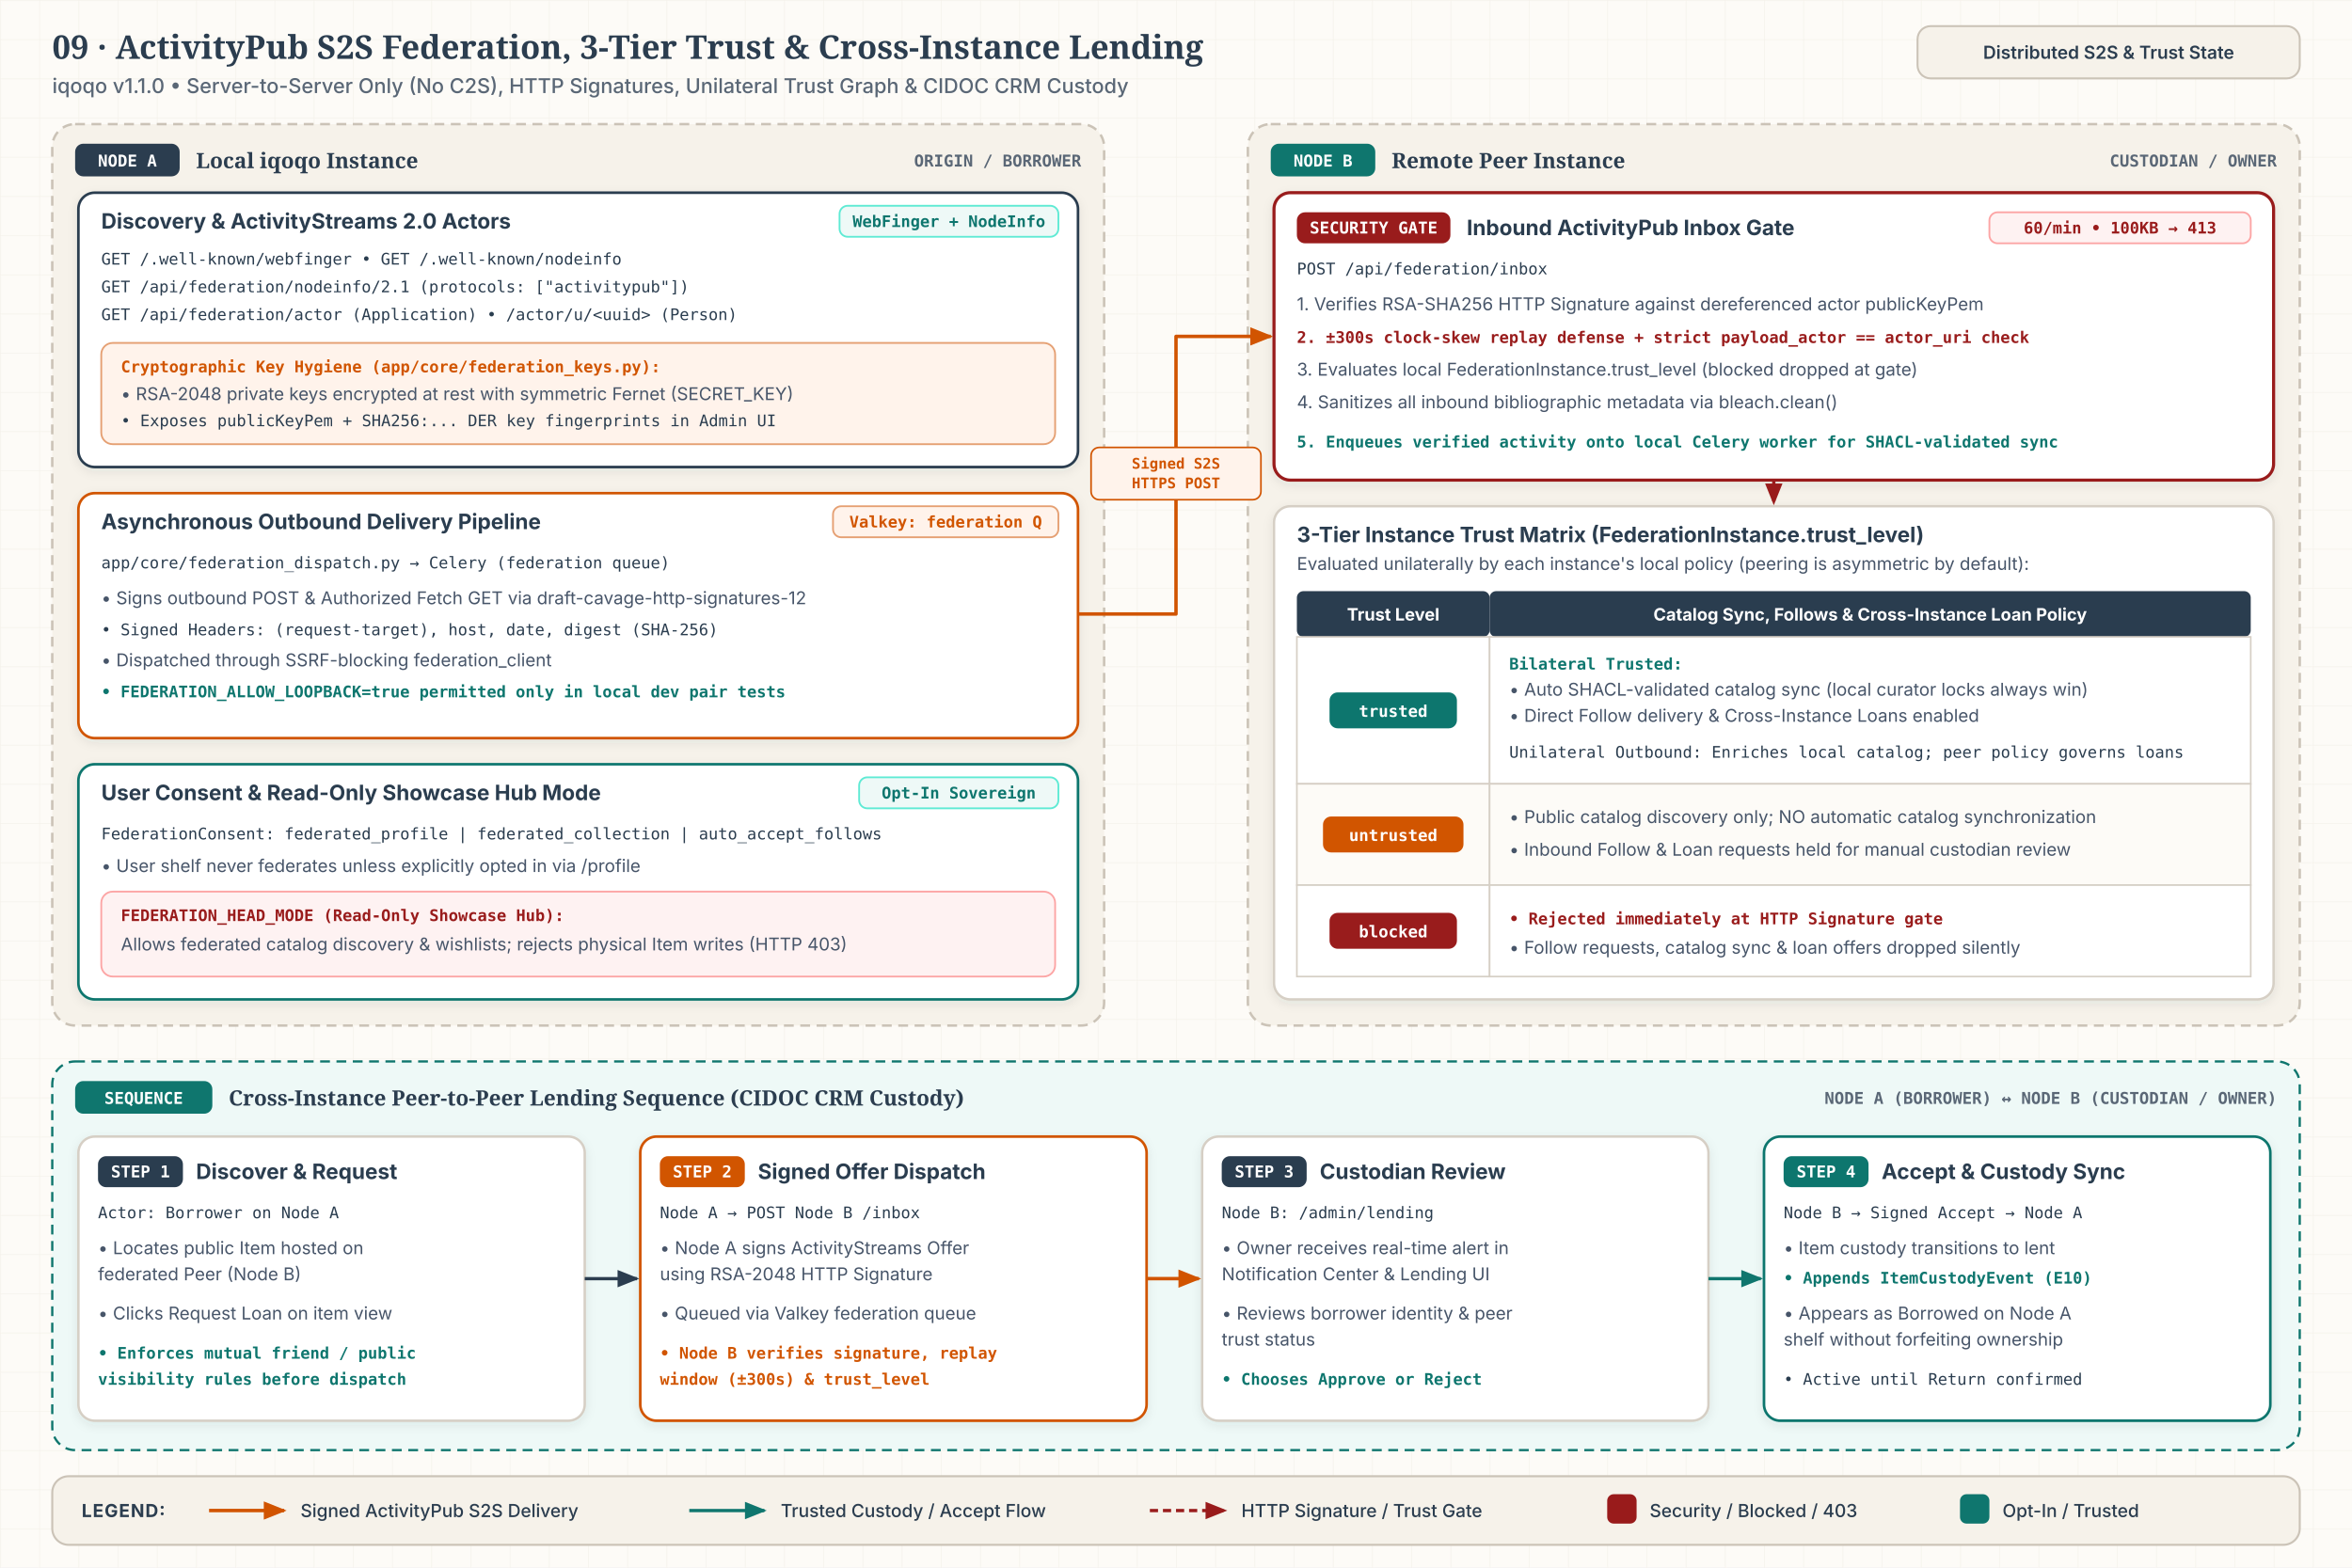
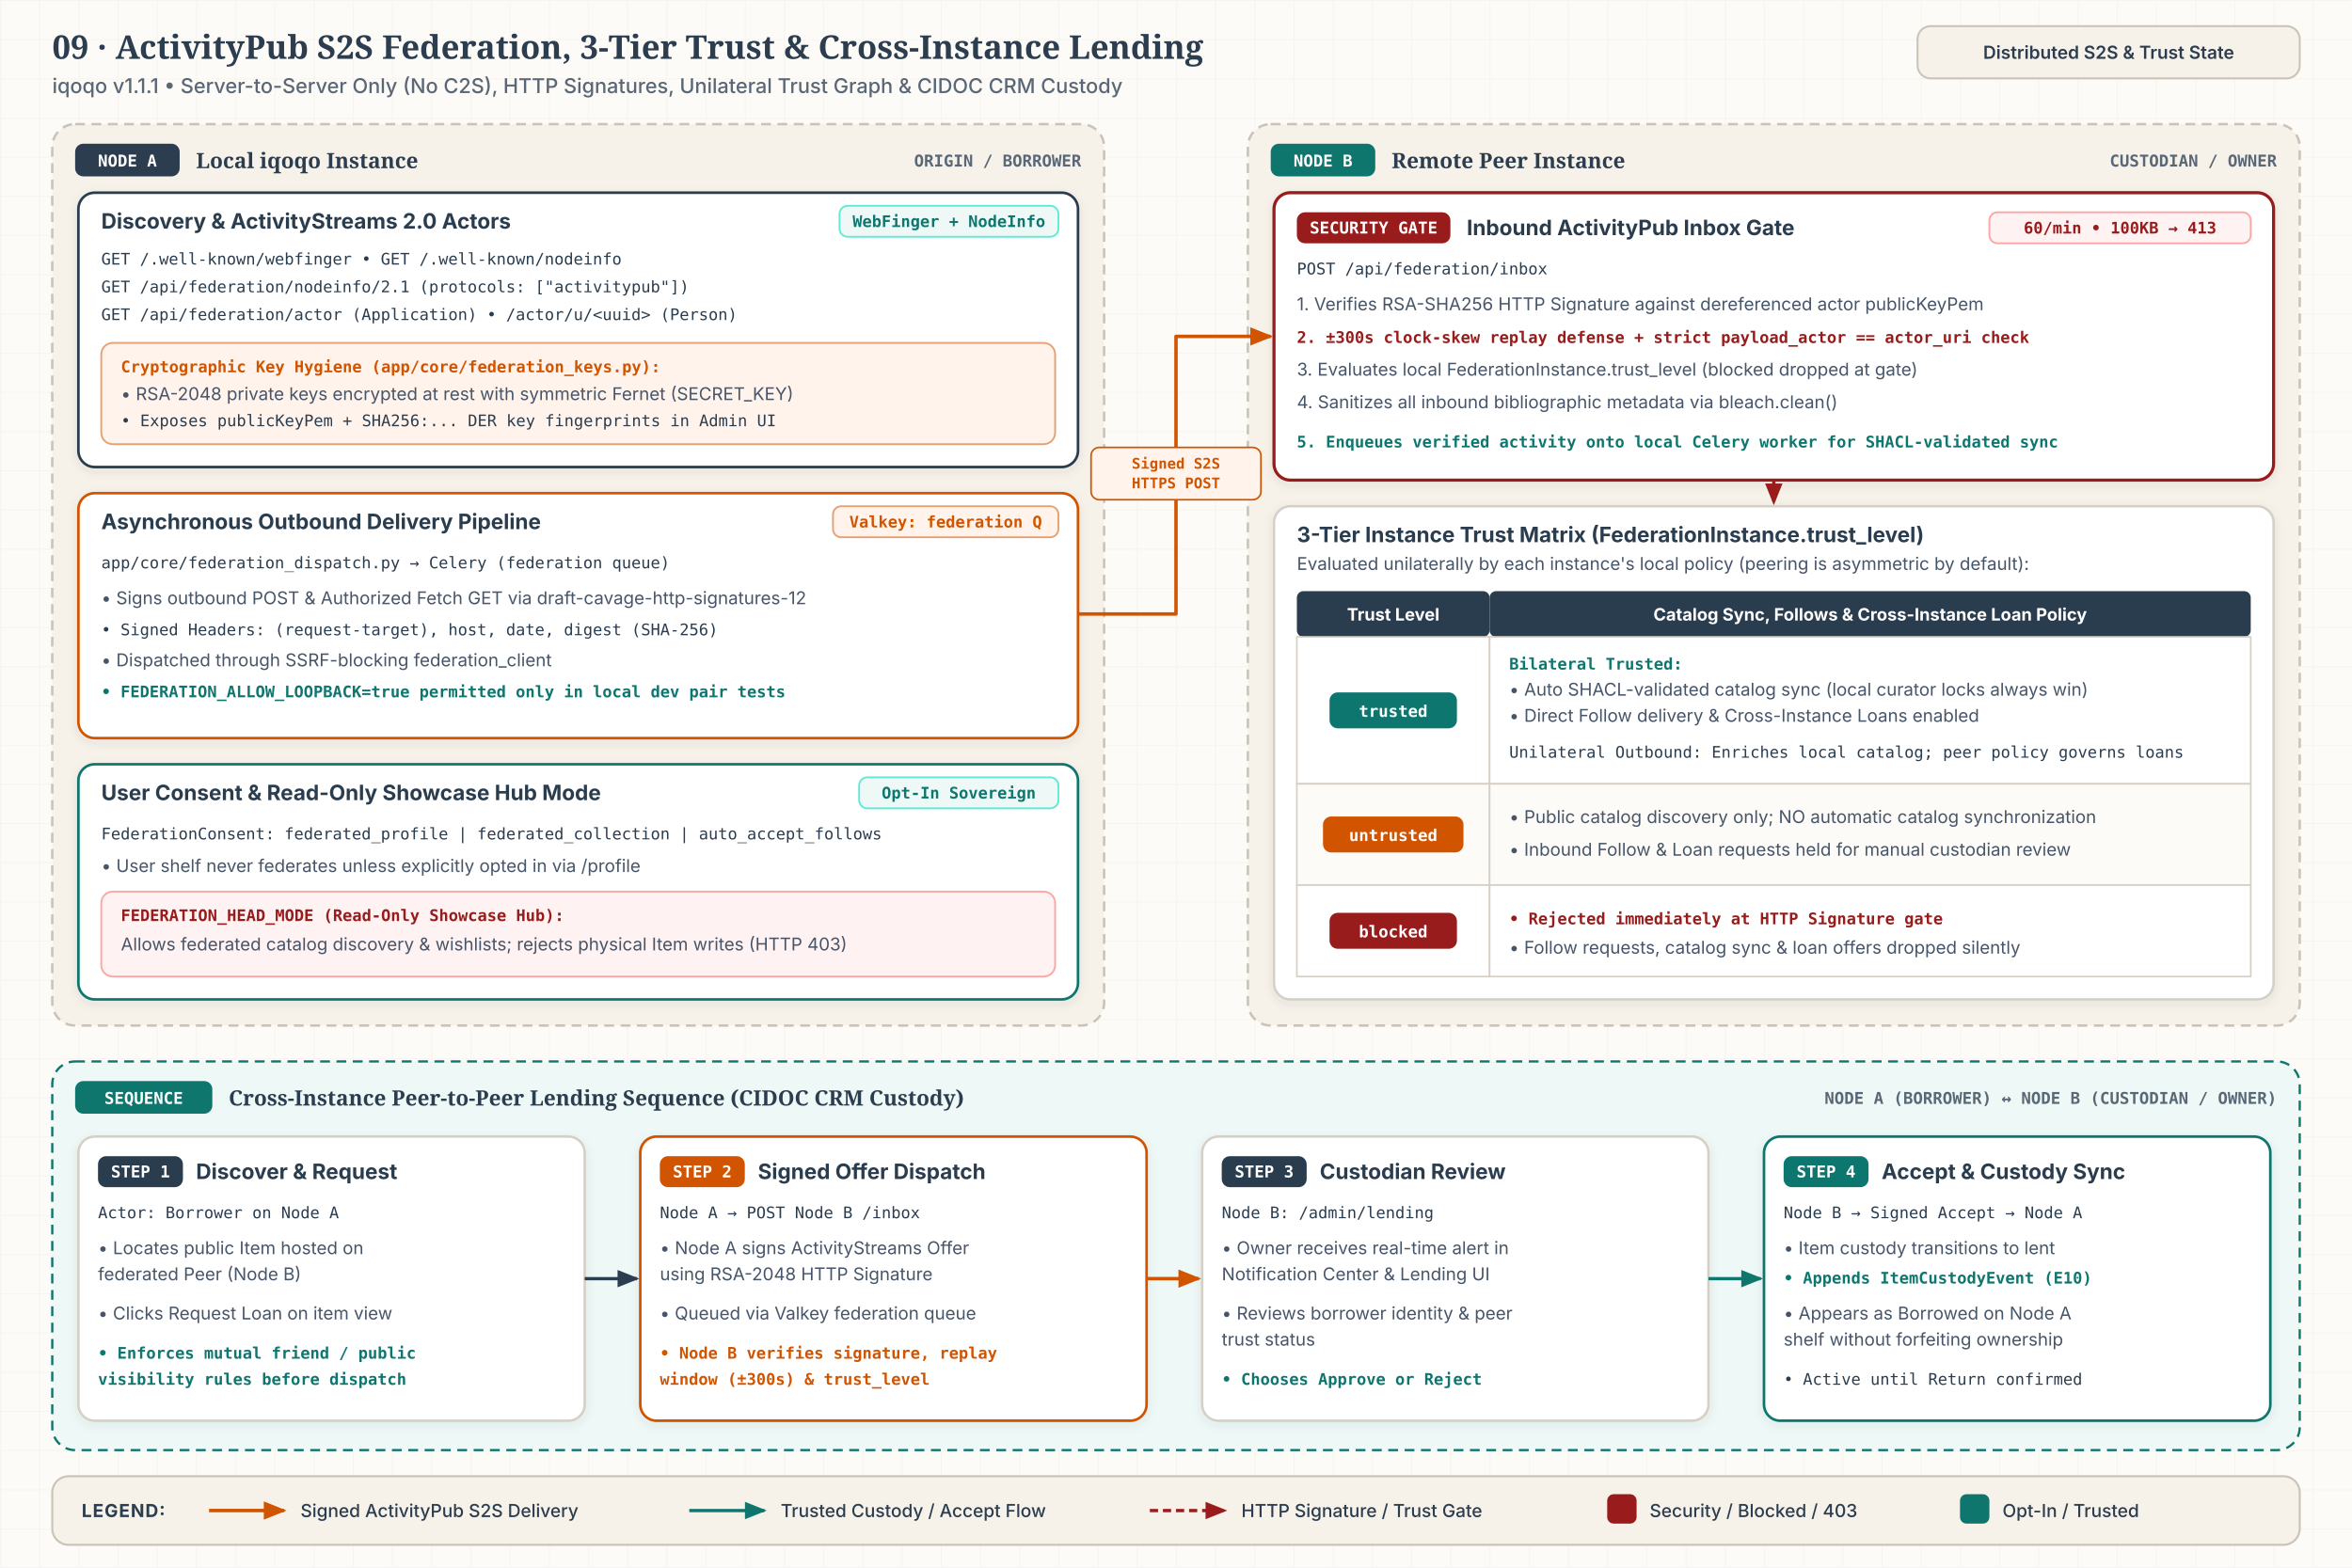
<svg xmlns="http://www.w3.org/2000/svg" id="svg-bp9" viewBox="0 0 1440 960" width="1440" height="960" role="img" aria-labelledby="bp9-title bp9-desc">
  <style>
              .bg { fill: #FDFBF7; }
              .title { font-family: 'Merriweather', Georgia, serif; font-size: 20px; font-weight: 700; fill: #2B3D4F; }
              .sub { font-family: 'Inter', system-ui, -apple-system, sans-serif; font-size: 12.5px; font-weight: 500; fill: #5A6776; }
              .hdr-pill { fill: #F6F2EA; stroke: #CBC3B7; stroke-width: 1.2; }
              .hdr-pill-txt { font-family: 'Inter', system-ui, -apple-system, sans-serif; font-size: 11px; font-weight: 600; fill: #2B3D4F; }

              .zone { fill: #F6F2EA; stroke: #CBC3B7; stroke-width: 1.5; stroke-dasharray: 6 4; }
              .zone-teal { fill: #EEF9F7; stroke: #0F766E; stroke-width: 1.4; stroke-dasharray: 6 4; }
              .zone-title { font-family: 'Merriweather', Georgia, serif; font-size: 13px; font-weight: 700; fill: #2B3D4F; }
              .zone-meta { font-family: 'JetBrains Mono', ui-monospace, SFMono-Regular, Menlo, monospace; font-size: 10px; font-weight: 600; fill: #5A6776; }

              .card { fill: #FFFFFF; stroke: #D6CFC5; stroke-width: 1.5; }
              .card-indigo { fill: #FFFFFF; stroke: #2B3D4F; stroke-width: 1.6; }
              .card-clay { fill: #FFFFFF; stroke: #D15400; stroke-width: 1.6; }
              .card-teal { fill: #FFFFFF; stroke: #0F766E; stroke-width: 1.6; }
              .card-crimson { fill: #FFFFFF; stroke: #991B1B; stroke-width: 1.9; }
              .card-tint-clay { fill: #FFF3EB; stroke: #E5A073; stroke-width: 1.1; }
              .card-tint-teal { fill: #EEF9F7; stroke: #5EEAD4; stroke-width: 1.1; }
              .card-tint-crimson { fill: #FEF2F2; stroke: #FCA5A5; stroke-width: 1.1; }

              .badge-indigo { fill: #2B3D4F; }
              .badge-clay { fill: #D15400; }
              .badge-teal { fill: #0F766E; }
              .badge-crimson { fill: #991B1B; }
              .badge-txt { font-family: 'JetBrains Mono', ui-monospace, SFMono-Regular, Menlo, monospace; font-size: 10px; font-weight: 700; fill: #FFFFFF; }

              .c-title { font-family: 'Inter', system-ui, -apple-system, sans-serif; font-size: 13px; font-weight: 700; fill: #2B3D4F; }
              .c-body { font-family: 'Inter', system-ui, -apple-system, sans-serif; font-size: 10.8px; font-weight: 400; fill: #475569; }
              .c-mono { font-family: 'JetBrains Mono', ui-monospace, SFMono-Regular, Menlo, monospace; font-size: 9.8px; font-weight: 500; fill: #2B3D4F; }
              .c-clay { font-family: 'JetBrains Mono', ui-monospace, SFMono-Regular, Menlo, monospace; font-size: 9.8px; font-weight: 600; fill: #D15400; }
              .c-teal { font-family: 'JetBrains Mono', ui-monospace, SFMono-Regular, Menlo, monospace; font-size: 9.8px; font-weight: 600; fill: #0F766E; }
              .c-crimson { font-family: 'JetBrains Mono', ui-monospace, SFMono-Regular, Menlo, monospace; font-size: 9.8px; font-weight: 600; fill: #991B1B; }

              .tbl-hdr { fill: #2B3D4F; }
              .tbl-hdr-txt { font-family: 'Inter', system-ui, -apple-system, sans-serif; font-size: 10.5px; font-weight: 700; fill: #FFFFFF; }
              .tbl-cell { fill: #FFFFFF; stroke: #D6CFC5; stroke-width: 1; }
              .tbl-cell-alt { fill: #FDFBF7; stroke: #D6CFC5; stroke-width: 1; }

              .edge-indigo { fill: none; stroke: #2B3D4F; stroke-width: 2; stroke-linejoin: round; }
              .edge-clay { fill: none; stroke: #D15400; stroke-width: 2.1; stroke-linejoin: round; }
              .edge-teal { fill: none; stroke: #0F766E; stroke-width: 2; stroke-linejoin: round; }
              .edge-crimson { fill: none; stroke: #991B1B; stroke-width: 2; stroke-dasharray: 5 3; stroke-linejoin: round; }
              .mk-indigo { fill: #2B3D4F; }
              .mk-clay { fill: #D15400; }
              .mk-teal { fill: #0F766E; }
              .mk-crimson { fill: #991B1B; }

              .e-pill { fill: #FDFBF7; stroke: #CBC3B7; stroke-width: 1; }
              .e-pill-txt { font-family: 'JetBrains Mono', ui-monospace, SFMono-Regular, Menlo, monospace; font-size: 9px; font-weight: 600; fill: #2B3D4F; }
              .e-pill-clay { fill: #FFF3EB; stroke: #D15400; stroke-width: 1; }
              .e-pill-clay-txt { font-family: 'JetBrains Mono', ui-monospace, SFMono-Regular, Menlo, monospace; font-size: 9px; font-weight: 700; fill: #D15400; }

              .legend-bg { fill: #F6F2EA; stroke: #CBC3B7; stroke-width: 1.25; }
              .legend-h { font-family: 'Inter', system-ui, -apple-system, sans-serif; font-size: 11px; font-weight: 700; letter-spacing: 0.05em; fill: #2B3D4F; }
              .legend-t { font-family: 'Inter', system-ui, -apple-system, sans-serif; font-size: 11px; font-weight: 500; fill: #2B3D4F; }
            </style>
  <defs>
    <pattern id="b9-grid" width="24" height="24" patternUnits="userSpaceOnUse">
      <path d="M 24 0 L 0 0 0 24" fill="none" stroke="#E6DFD5" stroke-width="0.6" opacity="0.45" />
    </pattern>
    <filter id="b9-shadow" x="-6%" y="-6%" width="112%" height="118%">
      <feDropShadow dx="0" dy="2" stdDeviation="3" flood-color="#2B3D4F" flood-opacity="0.08" />
    </filter>
    <marker id="b9-mk-indigo" viewBox="0 0 10 10" refX="8.5" refY="5" markerWidth="7" markerHeight="7" orient="auto-start-reverse">
      <path d="M 0 1.2 L 9.5 5 L 0 8.8 z" class="mk-indigo" />
    </marker>
    <marker id="b9-mk-clay" viewBox="0 0 10 10" refX="8.5" refY="5" markerWidth="7" markerHeight="7" orient="auto-start-reverse">
      <path d="M 0 1.2 L 9.5 5 L 0 8.8 z" class="mk-clay" />
    </marker>
    <marker id="b9-mk-teal" viewBox="0 0 10 10" refX="8.5" refY="5" markerWidth="7" markerHeight="7" orient="auto-start-reverse">
      <path d="M 0 1.2 L 9.5 5 L 0 8.8 z" class="mk-teal" />
    </marker>
    <marker id="b9-mk-crimson" viewBox="0 0 10 10" refX="8.5" refY="5" markerWidth="7" markerHeight="7" orient="auto-start-reverse">
      <path d="M 0 1.2 L 9.5 5 L 0 8.8 z" class="mk-crimson" />
    </marker>
  </defs>
  <rect x="0" y="0" width="1440" height="960" class="bg" />
  <rect x="0" y="0" width="1440" height="960" fill="url(#b9-grid)" />
  <text x="32" y="36" class="title">09 · ActivityPub S2S Federation, 3-Tier Trust &amp; Cross-Instance Lending</text>
-   <text x="32" y="57" class="sub">iqoqo v1.1.0  •  Server-to-Server Only (No C2S), HTTP Signatures, Unilateral Trust Graph &amp; CIDOC CRM Custody</text>
+   <text x="32" y="57" class="sub">iqoqo v1.1.1  •  Server-to-Server Only (No C2S), HTTP Signatures, Unilateral Trust Graph &amp; CIDOC CRM Custody</text>
  <rect x="1174" y="16" width="234" height="32" rx="8" class="hdr-pill" />
  <text x="1291" y="36" text-anchor="middle" class="hdr-pill-txt">Distributed S2S &amp; Trust State</text>
  <rect x="32" y="76" width="644" height="552" rx="14" class="zone" />
  <rect x="46" y="88" width="64" height="20" rx="5" class="badge-indigo" />
  <text x="78" y="102" text-anchor="middle" class="badge-txt">NODE A</text>
  <text x="120" y="103" class="zone-title">Local iqoqo Instance</text>
  <text x="662" y="102" text-anchor="end" class="zone-meta">ORIGIN / BORROWER</text>
  <g filter="url(#b9-shadow)">
    <rect x="48" y="118" width="612" height="168" rx="10" class="card-indigo" />
    <text x="62" y="140" class="c-title">Discovery &amp; ActivityStreams 2.0 Actors</text>
    <rect x="514" y="126" width="134" height="19" rx="5" class="card-tint-teal" />
    <text x="581" y="139" text-anchor="middle" class="c-teal">WebFinger + NodeInfo</text>
    <text x="62" y="162" class="c-mono">GET /.well-known/webfinger  •  GET /.well-known/nodeinfo</text>
    <text x="62" y="179" class="c-mono">GET /api/federation/nodeinfo/2.1  (protocols: ["activitypub"])</text>
    <text x="62" y="196" class="c-mono">GET /api/federation/actor (Application)  •  /actor/u/&lt;uuid&gt; (Person)</text>
    <rect x="62" y="210" width="584" height="62" rx="7" class="card-tint-clay" />
    <text x="74" y="228" class="c-clay">Cryptographic Key Hygiene (app/core/federation_keys.py):</text>
    <text x="74" y="245" class="c-body">• RSA-2048 private keys encrypted at rest with symmetric Fernet (SECRET_KEY)</text>
    <text x="74" y="261" class="c-mono">• Exposes publicKeyPem + SHA256:... DER key fingerprints in Admin UI</text>
  </g>
  <g filter="url(#b9-shadow)">
    <rect x="48" y="302" width="612" height="150" rx="10" class="card-clay" />
    <text x="62" y="324" class="c-title">Asynchronous Outbound Delivery Pipeline</text>
    <rect x="510" y="310" width="138" height="19" rx="5" class="card-tint-clay" />
    <text x="579" y="323" text-anchor="middle" class="c-clay">Valkey: federation Q</text>
    <text x="62" y="348" class="c-mono">app/core/federation_dispatch.py  →  Celery (federation queue)</text>
    <text x="62" y="370" class="c-body">• Signs outbound POST &amp; Authorized Fetch GET via draft-cavage-http-signatures-12</text>
    <text x="62" y="389" class="c-mono">• Signed Headers: (request-target), host, date, digest (SHA-256)</text>
    <text x="62" y="408" class="c-body">• Dispatched through SSRF-blocking federation_client</text>
    <text x="62" y="427" class="c-teal">• FEDERATION_ALLOW_LOOPBACK=true permitted only in local dev pair tests</text>
  </g>
  <g filter="url(#b9-shadow)">
    <rect x="48" y="468" width="612" height="144" rx="10" class="card-teal" />
    <text x="62" y="490" class="c-title">User Consent &amp; Read-Only Showcase Hub Mode</text>
    <rect x="526" y="476" width="122" height="19" rx="5" class="card-tint-teal" />
    <text x="587" y="489" text-anchor="middle" class="c-teal">Opt-In Sovereign</text>
    <text x="62" y="514" class="c-mono">FederationConsent: federated_profile | federated_collection | auto_accept_follows</text>
    <text x="62" y="534" class="c-body">• User shelf never federates unless explicitly opted in via /profile</text>
    <rect x="62" y="546" width="584" height="52" rx="7" class="card-tint-crimson" />
    <text x="74" y="564" class="c-crimson">FEDERATION_HEAD_MODE (Read-Only Showcase Hub):</text>
    <text x="74" y="582" class="c-body">Allows federated catalog discovery &amp; wishlists; rejects physical Item writes (HTTP 403)</text>
  </g>
  <rect x="764" y="76" width="644" height="552" rx="14" class="zone" />
  <rect x="778" y="88" width="64" height="20" rx="5" class="badge-teal" />
  <text x="810" y="102" text-anchor="middle" class="badge-txt">NODE B</text>
  <text x="852" y="103" class="zone-title">Remote Peer Instance</text>
  <text x="1394" y="102" text-anchor="end" class="zone-meta">CUSTODIAN / OWNER</text>
  <g filter="url(#b9-shadow)">
    <rect x="780" y="118" width="612" height="176" rx="10" class="card-crimson" />
    <rect x="794" y="130" width="94" height="19" rx="5" class="badge-crimson" />
    <text x="841" y="143" text-anchor="middle" class="badge-txt">SECURITY GATE</text>
    <text x="898" y="144" class="c-title">Inbound ActivityPub Inbox Gate</text>
    <rect x="1218" y="130" width="160" height="19" rx="5" class="card-tint-crimson" />
    <text x="1298" y="143" text-anchor="middle" class="c-crimson">60/min • 100KB → 413</text>
    <text x="794" y="168" class="c-mono">POST /api/federation/inbox</text>
    <text x="794" y="190" class="c-body">1. Verifies RSA-SHA256 HTTP Signature against dereferenced actor publicKeyPem</text>
    <text x="794" y="210" class="c-crimson">2. ±300s clock-skew replay defense + strict payload_actor == actor_uri check</text>
    <text x="794" y="230" class="c-body">3. Evaluates local FederationInstance.trust_level (blocked dropped at gate)</text>
    <text x="794" y="250" class="c-body">4. Sanitizes all inbound bibliographic metadata via bleach.clean()</text>
    <text x="794" y="274" class="c-teal">5. Enqueues verified activity onto local Celery worker for SHACL-validated sync</text>
  </g>
  <g filter="url(#b9-shadow)">
    <rect x="780" y="310" width="612" height="302" rx="10" class="card" />
    <text x="794" y="332" class="c-title">3-Tier Instance Trust Matrix (FederationInstance.trust_level)</text>
    <text x="794" y="349" class="c-body">Evaluated unilaterally by each instance's local policy (peering is asymmetric by default):</text>
    <rect x="794" y="362" width="118" height="28" rx="4" class="tbl-hdr" />
    <text x="853" y="380" text-anchor="middle" class="tbl-hdr-txt">Trust Level</text>
    <rect x="912" y="362" width="466" height="28" rx="4" class="tbl-hdr" />
    <text x="1145" y="380" text-anchor="middle" class="tbl-hdr-txt">Catalog Sync, Follows &amp; Cross-Instance Loan Policy</text>
    <rect x="794" y="390" width="118" height="90" class="tbl-cell" />
    <rect x="814" y="424" width="78" height="22" rx="5" class="badge-teal" />
    <text x="853" y="439" text-anchor="middle" class="badge-txt">trusted</text>
    <rect x="912" y="390" width="466" height="90" class="tbl-cell" />
    <text x="924" y="410" class="c-teal">Bilateral Trusted:</text>
    <text x="924" y="426" class="c-body">• Auto SHACL-validated catalog sync (local curator locks always win)</text>
    <text x="924" y="442" class="c-body">• Direct Follow delivery &amp; Cross-Instance Loans enabled</text>
    <text x="924" y="464" class="c-mono">Unilateral Outbound: Enriches local catalog; peer policy governs loans</text>
    <rect x="794" y="480" width="118" height="62" class="tbl-cell-alt" />
    <rect x="810" y="500" width="86" height="22" rx="5" class="badge-clay" />
    <text x="853" y="515" text-anchor="middle" class="badge-txt">untrusted</text>
    <rect x="912" y="480" width="466" height="62" class="tbl-cell-alt" />
    <text x="924" y="504" class="c-body">• Public catalog discovery only; NO automatic catalog synchronization</text>
    <text x="924" y="524" class="c-body">• Inbound Follow &amp; Loan requests held for manual custodian review</text>
    <rect x="794" y="542" width="118" height="56" class="tbl-cell" />
    <rect x="814" y="559" width="78" height="22" rx="5" class="badge-crimson" />
    <text x="853" y="574" text-anchor="middle" class="badge-txt">blocked</text>
    <rect x="912" y="542" width="466" height="56" class="tbl-cell" />
    <text x="924" y="566" class="c-crimson">• Rejected immediately at HTTP Signature gate</text>
    <text x="924" y="584" class="c-body">• Follow requests, catalog sync &amp; loan offers dropped silently</text>
  </g>
  <path d="M 660 376 L 720 376 L 720 206 L 778 206" class="edge-clay" marker-end="url(#b9-mk-clay)" />
  <rect x="668" y="274" width="104" height="32" rx="5" class="e-pill-clay" />
  <text x="720" y="287" text-anchor="middle" class="e-pill-clay-txt">Signed S2S</text>
  <text x="720" y="299" text-anchor="middle" class="e-pill-clay-txt">HTTPS POST</text>
  <path d="M 1086 294 L 1086 308" class="edge-crimson" marker-end="url(#b9-mk-crimson)" />
  <rect x="32" y="650" width="1376" height="238" rx="14" class="zone-teal" />
  <rect x="46" y="662" width="84" height="20" rx="5" class="badge-teal" />
  <text x="88" y="676" text-anchor="middle" class="badge-txt">SEQUENCE</text>
  <text x="140" y="677" class="zone-title">Cross-Instance Peer-to-Peer Lending Sequence (CIDOC CRM Custody)</text>
  <text x="1394" y="676" text-anchor="end" class="zone-meta">NODE A (BORROWER) ↔ NODE B (CUSTODIAN / OWNER)</text>
  <g filter="url(#b9-shadow)">
    <rect x="48" y="696" width="310" height="174" rx="10" class="card" />
    <rect x="60" y="708" width="52" height="19" rx="5" class="badge-indigo" />
    <text x="86" y="721" text-anchor="middle" class="badge-txt">STEP 1</text>
    <text x="120" y="722" class="c-title">Discover &amp; Request</text>
    <text x="60" y="746" class="c-mono">Actor: Borrower on Node A</text>
    <text x="60" y="768" class="c-body">• Locates public Item hosted on</text>
    <text x="60" y="784" class="c-body">  federated Peer (Node B)</text>
    <text x="60" y="808" class="c-body">• Clicks Request Loan on item view</text>
    <text x="60" y="832" class="c-teal">• Enforces mutual friend / public</text>
    <text x="60" y="848" class="c-teal">  visibility rules before dispatch</text>
  </g>
  <g filter="url(#b9-shadow)">
    <rect x="392" y="696" width="310" height="174" rx="10" class="card-clay" />
    <rect x="404" y="708" width="52" height="19" rx="5" class="badge-clay" />
    <text x="430" y="721" text-anchor="middle" class="badge-txt">STEP 2</text>
    <text x="464" y="722" class="c-title">Signed Offer Dispatch</text>
    <text x="404" y="746" class="c-mono">Node A → POST Node B /inbox</text>
    <text x="404" y="768" class="c-body">• Node A signs ActivityStreams Offer</text>
    <text x="404" y="784" class="c-body">  using RSA-2048 HTTP Signature</text>
    <text x="404" y="808" class="c-body">• Queued via Valkey federation queue</text>
    <text x="404" y="832" class="c-clay">• Node B verifies signature, replay</text>
    <text x="404" y="848" class="c-clay">  window (±300s) &amp; trust_level</text>
  </g>
  <g filter="url(#b9-shadow)">
    <rect x="736" y="696" width="310" height="174" rx="10" class="card" />
    <rect x="748" y="708" width="52" height="19" rx="5" class="badge-indigo" />
    <text x="774" y="721" text-anchor="middle" class="badge-txt">STEP 3</text>
    <text x="808" y="722" class="c-title">Custodian Review</text>
    <text x="748" y="746" class="c-mono">Node B: /admin/lending</text>
    <text x="748" y="768" class="c-body">• Owner receives real-time alert in</text>
    <text x="748" y="784" class="c-body">  Notification Center &amp; Lending UI</text>
    <text x="748" y="808" class="c-body">• Reviews borrower identity &amp; peer</text>
    <text x="748" y="824" class="c-body">  trust status</text>
    <text x="748" y="848" class="c-teal">• Chooses Approve or Reject</text>
  </g>
  <g filter="url(#b9-shadow)">
    <rect x="1080" y="696" width="310" height="174" rx="10" class="card-teal" />
    <rect x="1092" y="708" width="52" height="19" rx="5" class="badge-teal" />
    <text x="1118" y="721" text-anchor="middle" class="badge-txt">STEP 4</text>
    <text x="1152" y="722" class="c-title">Accept &amp; Custody Sync</text>
    <text x="1092" y="746" class="c-mono">Node B → Signed Accept → Node A</text>
    <text x="1092" y="768" class="c-body">• Item custody transitions to lent</text>
    <text x="1092" y="786" class="c-teal">• Appends ItemCustodyEvent (E10)</text>
    <text x="1092" y="808" class="c-body">• Appears as Borrowed on Node A</text>
    <text x="1092" y="824" class="c-body">  shelf without forfeiting ownership</text>
    <text x="1092" y="848" class="c-mono">• Active until Return confirmed</text>
  </g>
  <path d="M 358 783 L 390 783" class="edge-indigo" marker-end="url(#b9-mk-indigo)" />
  <path d="M 702 783 L 734 783" class="edge-clay" marker-end="url(#b9-mk-clay)" />
  <path d="M 1046 783 L 1078 783" class="edge-teal" marker-end="url(#b9-mk-teal)" />
  <rect x="32" y="904" width="1376" height="42" rx="10" class="legend-bg" />
  <text x="50" y="929" class="legend-h">LEGEND:</text>
  <line x1="128" y1="925" x2="174" y2="925" class="edge-clay" marker-end="url(#b9-mk-clay)" />
  <text x="184" y="929" class="legend-t">Signed ActivityPub S2S Delivery</text>
  <line x1="422" y1="925" x2="468" y2="925" class="edge-teal" marker-end="url(#b9-mk-teal)" />
  <text x="478" y="929" class="legend-t">Trusted Custody / Accept Flow</text>
  <line x1="704" y1="925" x2="750" y2="925" class="edge-crimson" marker-end="url(#b9-mk-crimson)" />
  <text x="760" y="929" class="legend-t">HTTP Signature / Trust Gate</text>
  <rect x="984" y="915" width="18" height="18" rx="4" class="badge-crimson" />
  <text x="1010" y="929" class="legend-t">Security / Blocked / 403</text>
  <rect x="1200" y="915" width="18" height="18" rx="4" class="badge-teal" />
  <text x="1226" y="929" class="legend-t">Opt-In / Trusted</text>
</svg>
